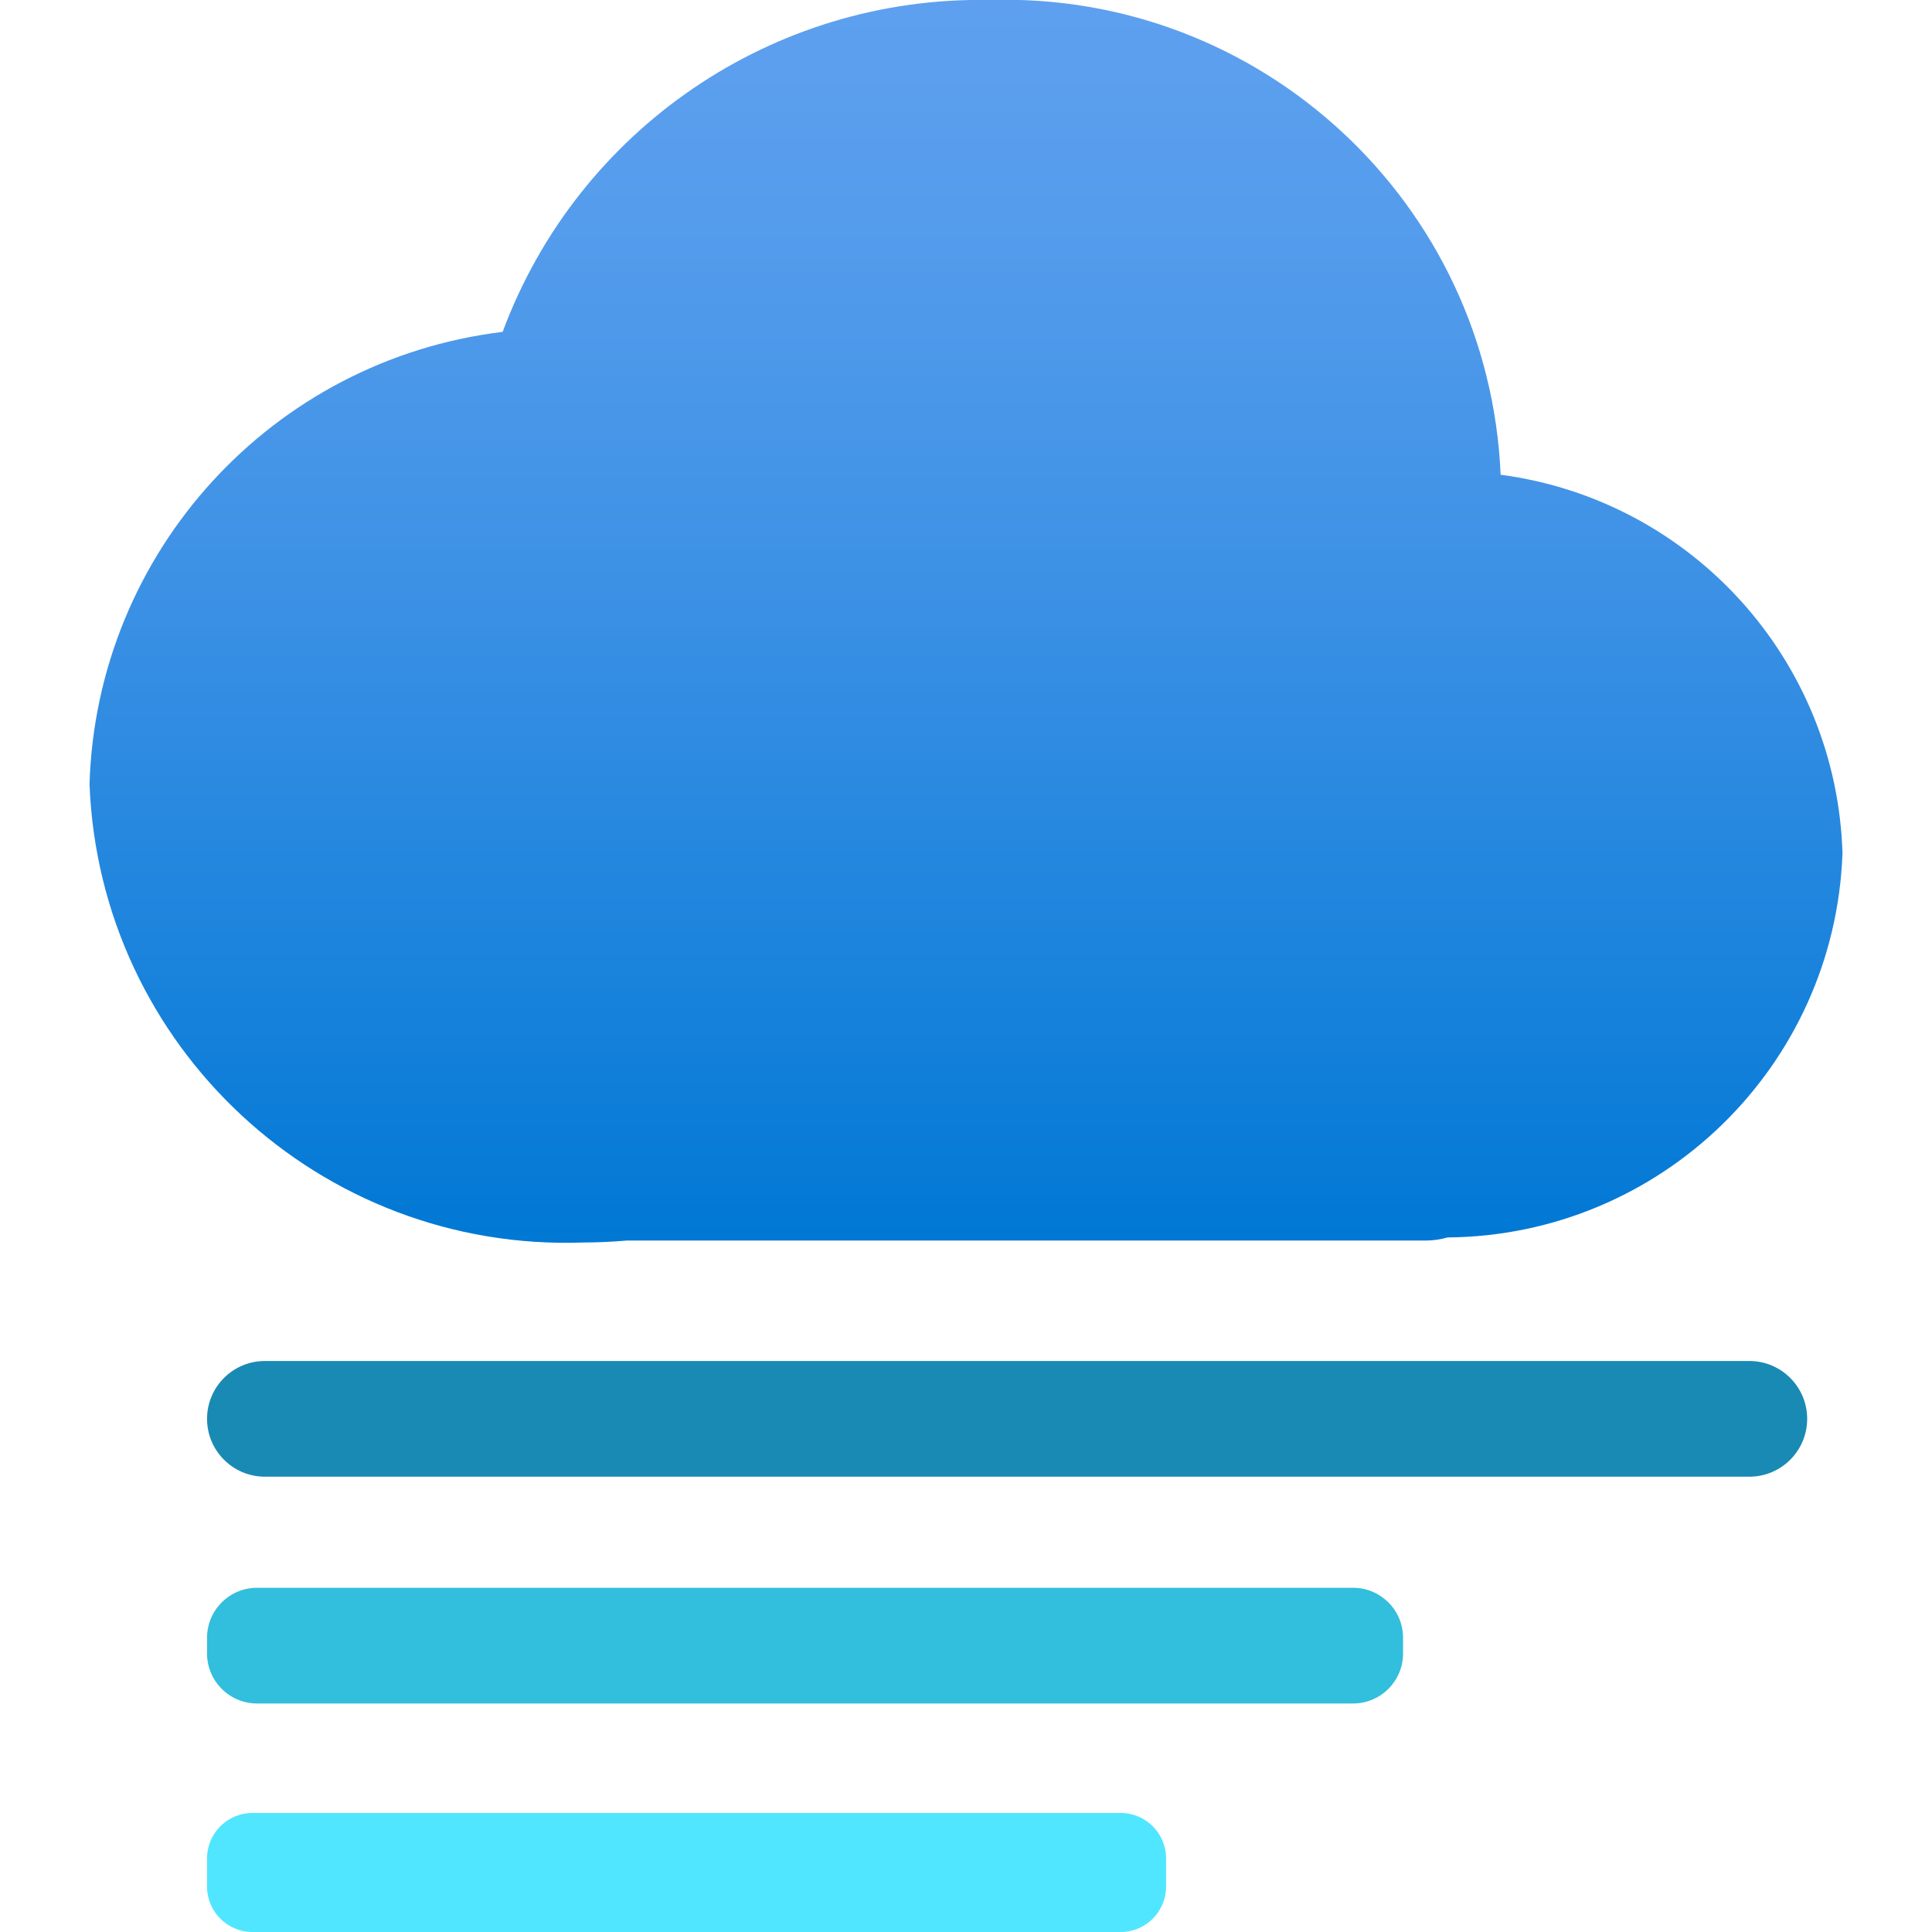
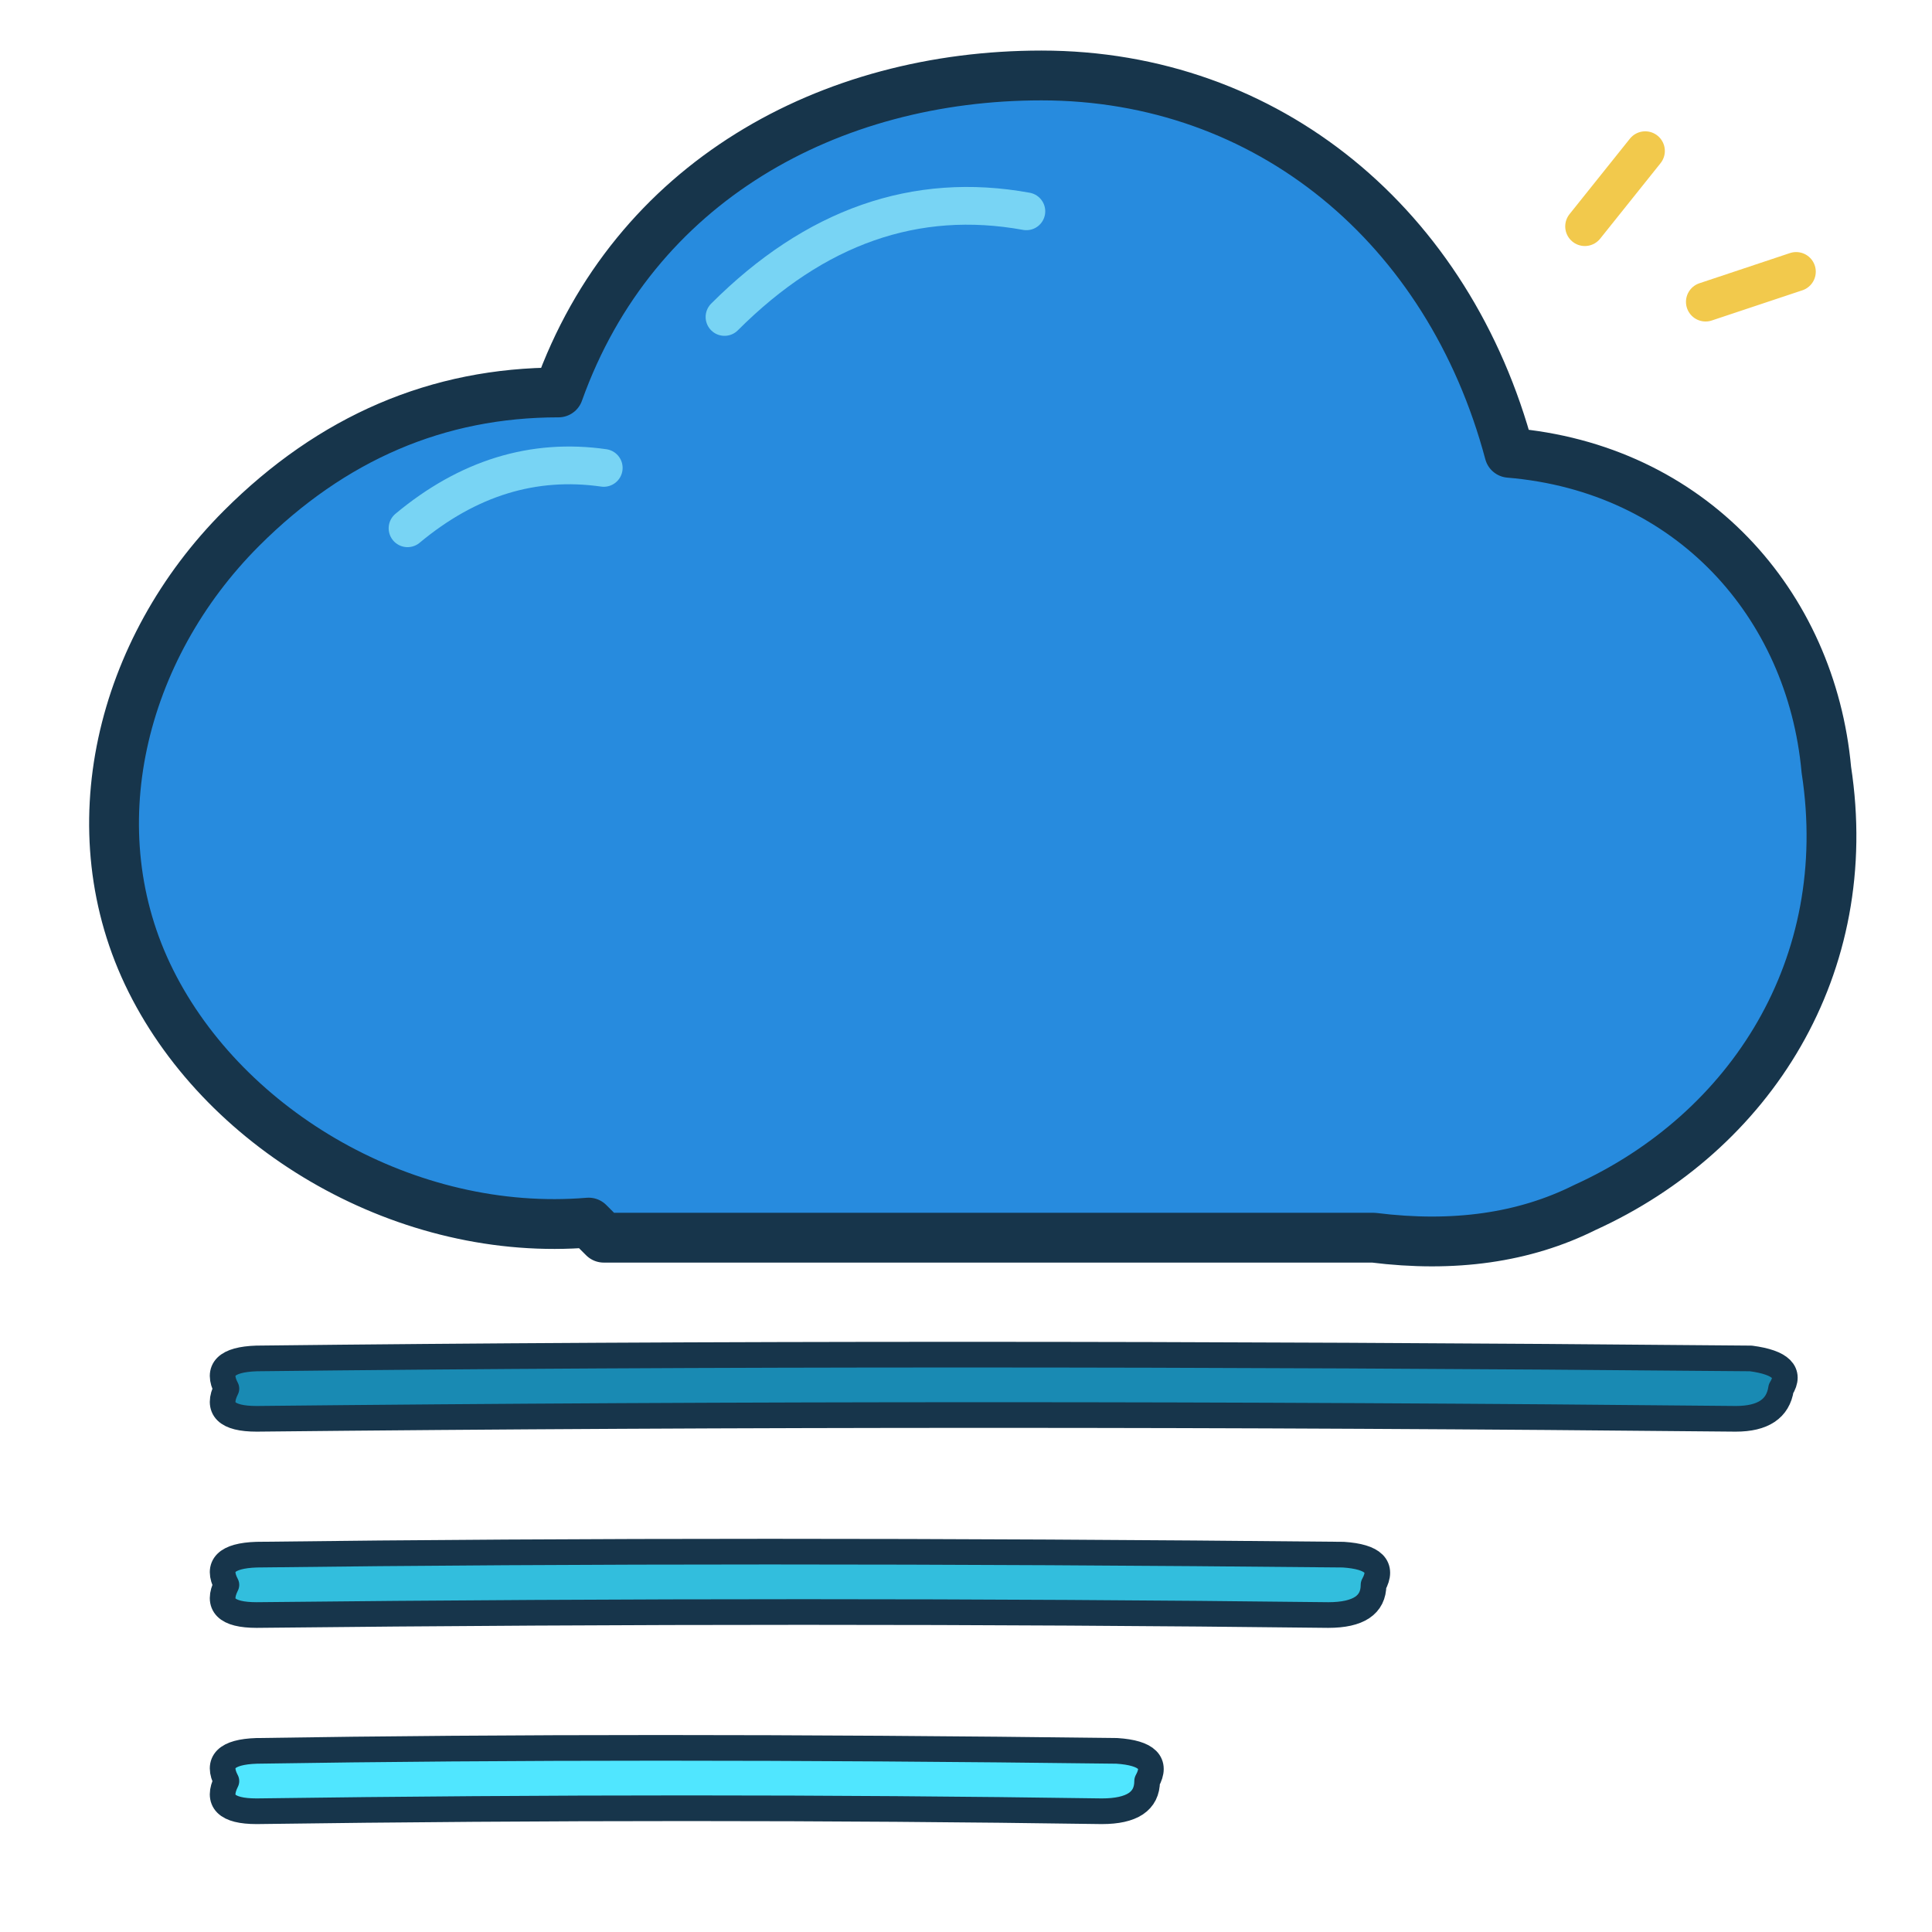
<svg xmlns="http://www.w3.org/2000/svg" width="128" height="128" viewBox="0 0 128 128">
-   <defs>
-     <linearGradient id="f1d663a9-64c8-43fb-a40f-a24a6c8f7510" x1="9" y1="11.576" x2="9" gradientUnits="userSpaceOnUse">
-       <stop offset="0" stop-color="#0078d4" />
-       <stop offset="0.156" stop-color="#1380da" />
-       <stop offset="0.528" stop-color="#3c91e5" />
-       <stop offset="0.822" stop-color="#559cec" />
-       <stop offset="1" stop-color="#5ea0ef" />
-     </linearGradient>
-   </defs>
-   <g transform="scale(7.111111)">
-     <g id="e1d66782-0311-4f04-9e41-92ce22baac72">
-       <g>
-         <path d="M17.166,7.95a3.669,3.669,0,0,0-3.185-3.527A4.624,4.624,0,0,0,9.218,0,4.745,4.745,0,0,0,4.683,3.092,4.379,4.379,0,0,0,.834,7.305a4.444,4.444,0,0,0,4.6,4.271c.136,0,.271-.007.405-.018h7.447a.749.749,0,0,0,.2-.029A3.713,3.713,0,0,0,17.166,7.95Z" fill="url(#f1d663a9-64c8-43fb-a40f-a24a6c8f7510)" />
-         <rect x="1.929" y="12.68" width="14.908" height="1.078" rx="0.539" fill="#198ab3" />
-         <rect x="1.929" y="14.793" width="11.143" height="1.078" rx="0.466" fill="#32bedd" />
-         <rect x="1.929" y="16.891" width="8.935" height="1.109" rx="0.423" fill="#50e6ff" />
-       </g>
-     </g>
-   </g>
+   <path d="M39 81 C27 82 15 75 10 65 C5 55 8 43 16 35 C22 29 29 26 37 26 C42 12 55 5 69 5 C84 5 96 15 100 30 C112 31 120 40 121 51 C123 64 116 75 105 80 Q99 83 91 82 L40 82 Z" fill="#278BDE" stroke="#17354B" stroke-width="3.3" stroke-linecap="round" stroke-linejoin="round" />
+   <path d="M27 35 Q33 30 40 31 M48 21 Q57 12 68 14" fill="none" stroke="#78D4F4" stroke-width="2.5" stroke-linecap="round" />
+   <path d="M15 92 Q14 90.1 17 90 Q61 89.5 116 90 Q119 90.4 118 92 Q117.7 94 115 94 Q65 93.5 17 94 Q14 94 15 92 Z" fill="#198AB3" stroke="#17354B" stroke-width="1.7" stroke-linejoin="round" />
+   <path d="M15 105 Q14 103.1 17 103 Q49 102.6 89 103 Q92 103.2 91 105 Q91 107 88 107 Q54 106.6 17 107 Q14 107 15 105 Z" fill="#32BEDD" stroke="#17354B" stroke-width="1.7" stroke-linejoin="round" />
+   <path d="M15 118 Q14 116.1 17 116 Q42 115.6 74 116 Q77 116.2 76 118 Q76 120 73 120 Q46 119.6 17 120 Q14 120 15 118 Z" fill="#50E6FF" stroke="#17354B" stroke-width="1.7" stroke-linejoin="round" />
+   <path d="M105 15 L109 10 M113 20 L119 18" fill="none" stroke="#F2C94C" stroke-width="2.6" stroke-linecap="round" />
</svg>
